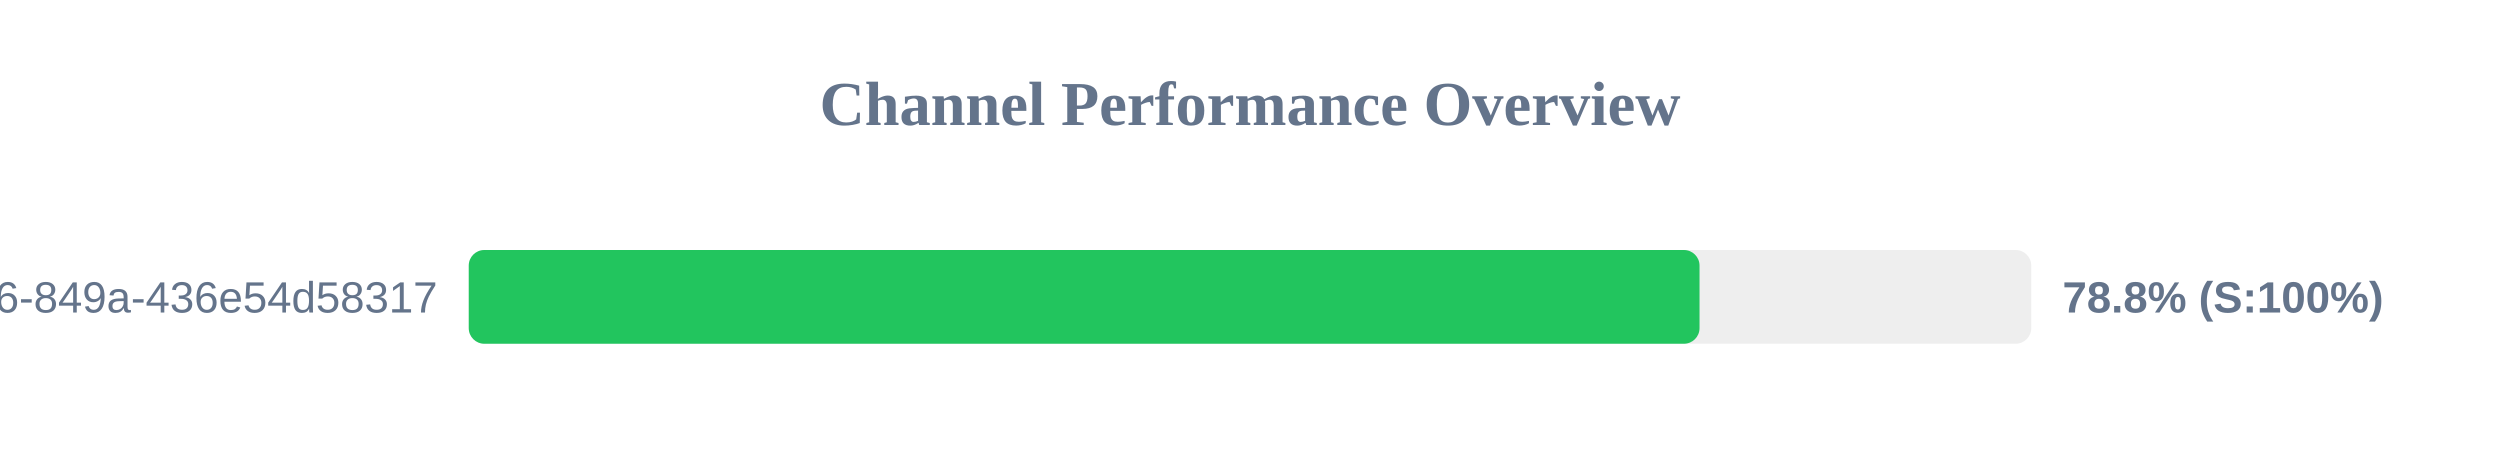
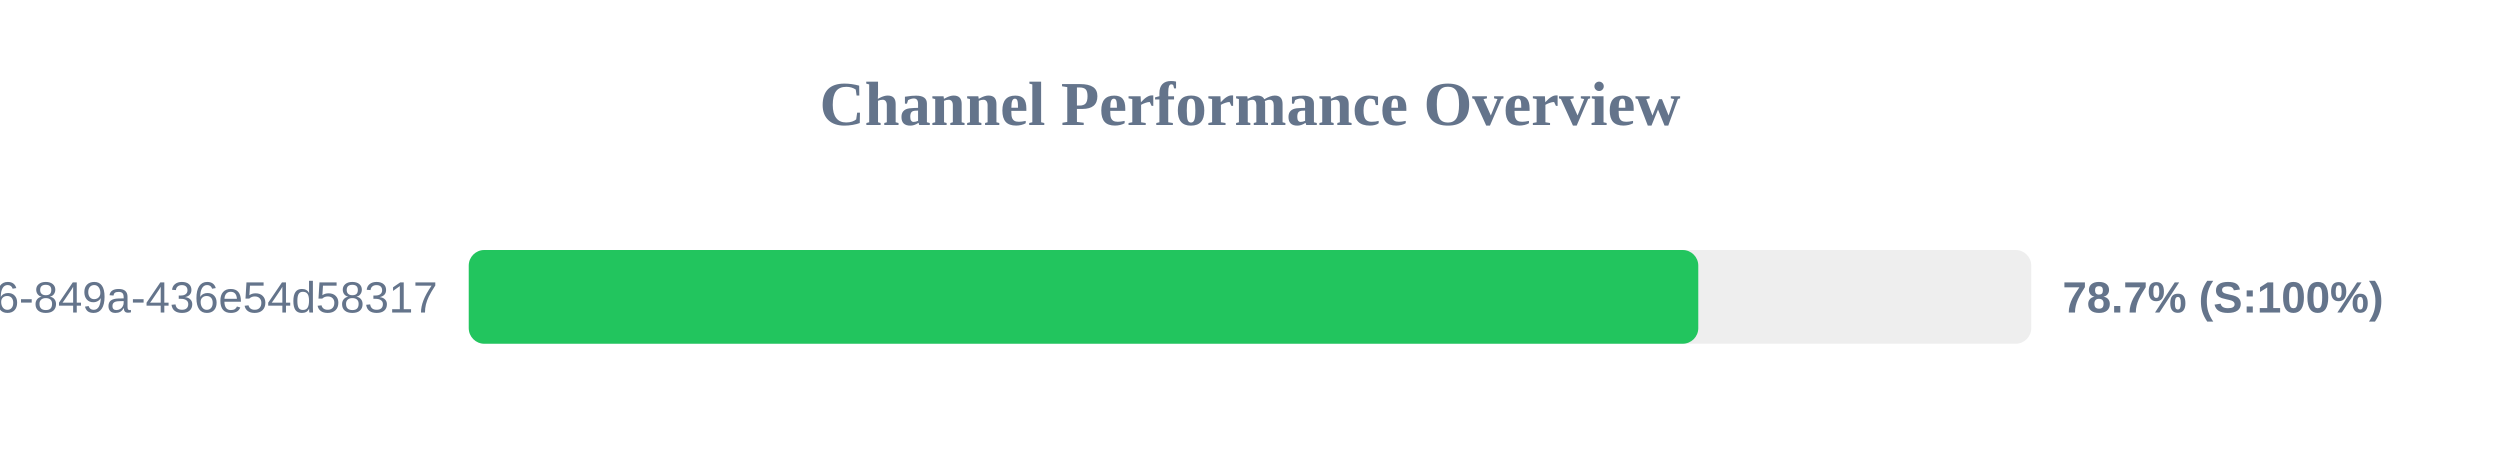
<svg xmlns="http://www.w3.org/2000/svg" width="800" height="150" version="1.1">
  <style>
        .row { font: 14px Arial; fill: #64748b; }
        .score { font: bold 14px Arial; fill: #64748b; }
    </style>
  <text x="400" y="40" text-anchor="middle" font-size="20px" font-weight="bold" fill="#64748b">Channel Performance Overview</text>
  <rect x="150" y="80" width="500" height="30" fill="#eee" rx="5" />
-   <rect x="150" y="80" width="393.85" height="30" fill="#22c55e" rx="5" />
+   <rect x="150" y="80" width="393.45" height="30" fill="#22c55e" rx="5" />
  <text x="140" y="100" text-anchor="end" class="row">?uuid=29fbd51f-03c8-4d76-849a-436e54d58317</text>
-   <text x="660" y="100" text-anchor="start" class="score">78.8% (S:100%)</text>
+   <text x="660" y="100" text-anchor="start" class="score">78.7% (S:100%)</text>
</svg>
